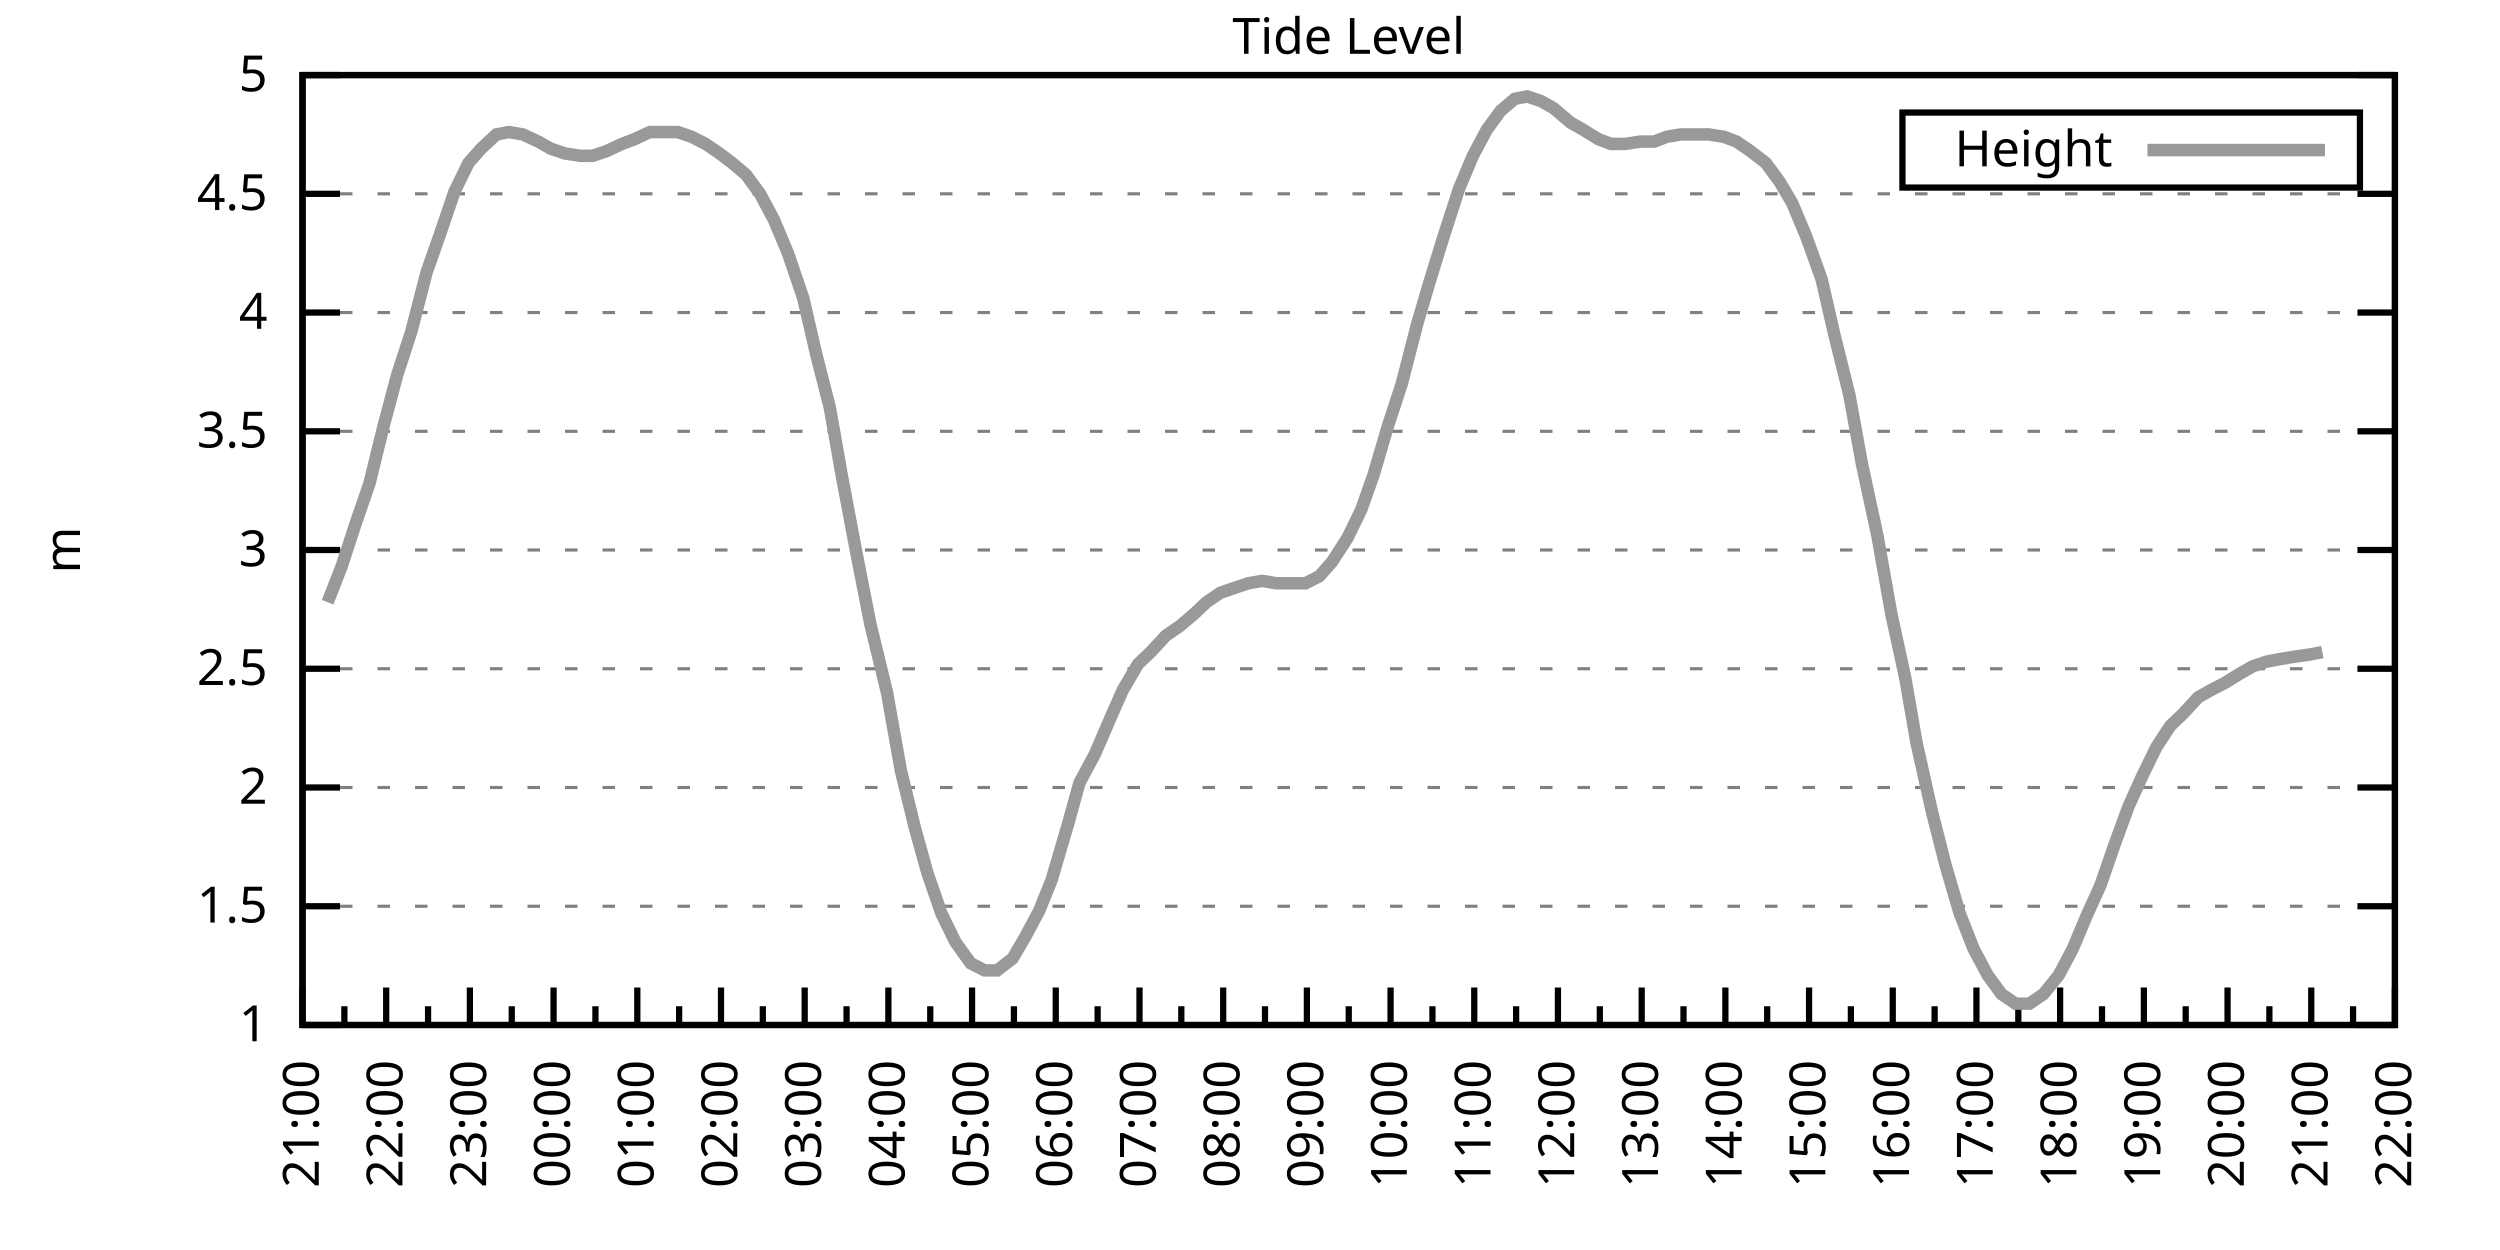
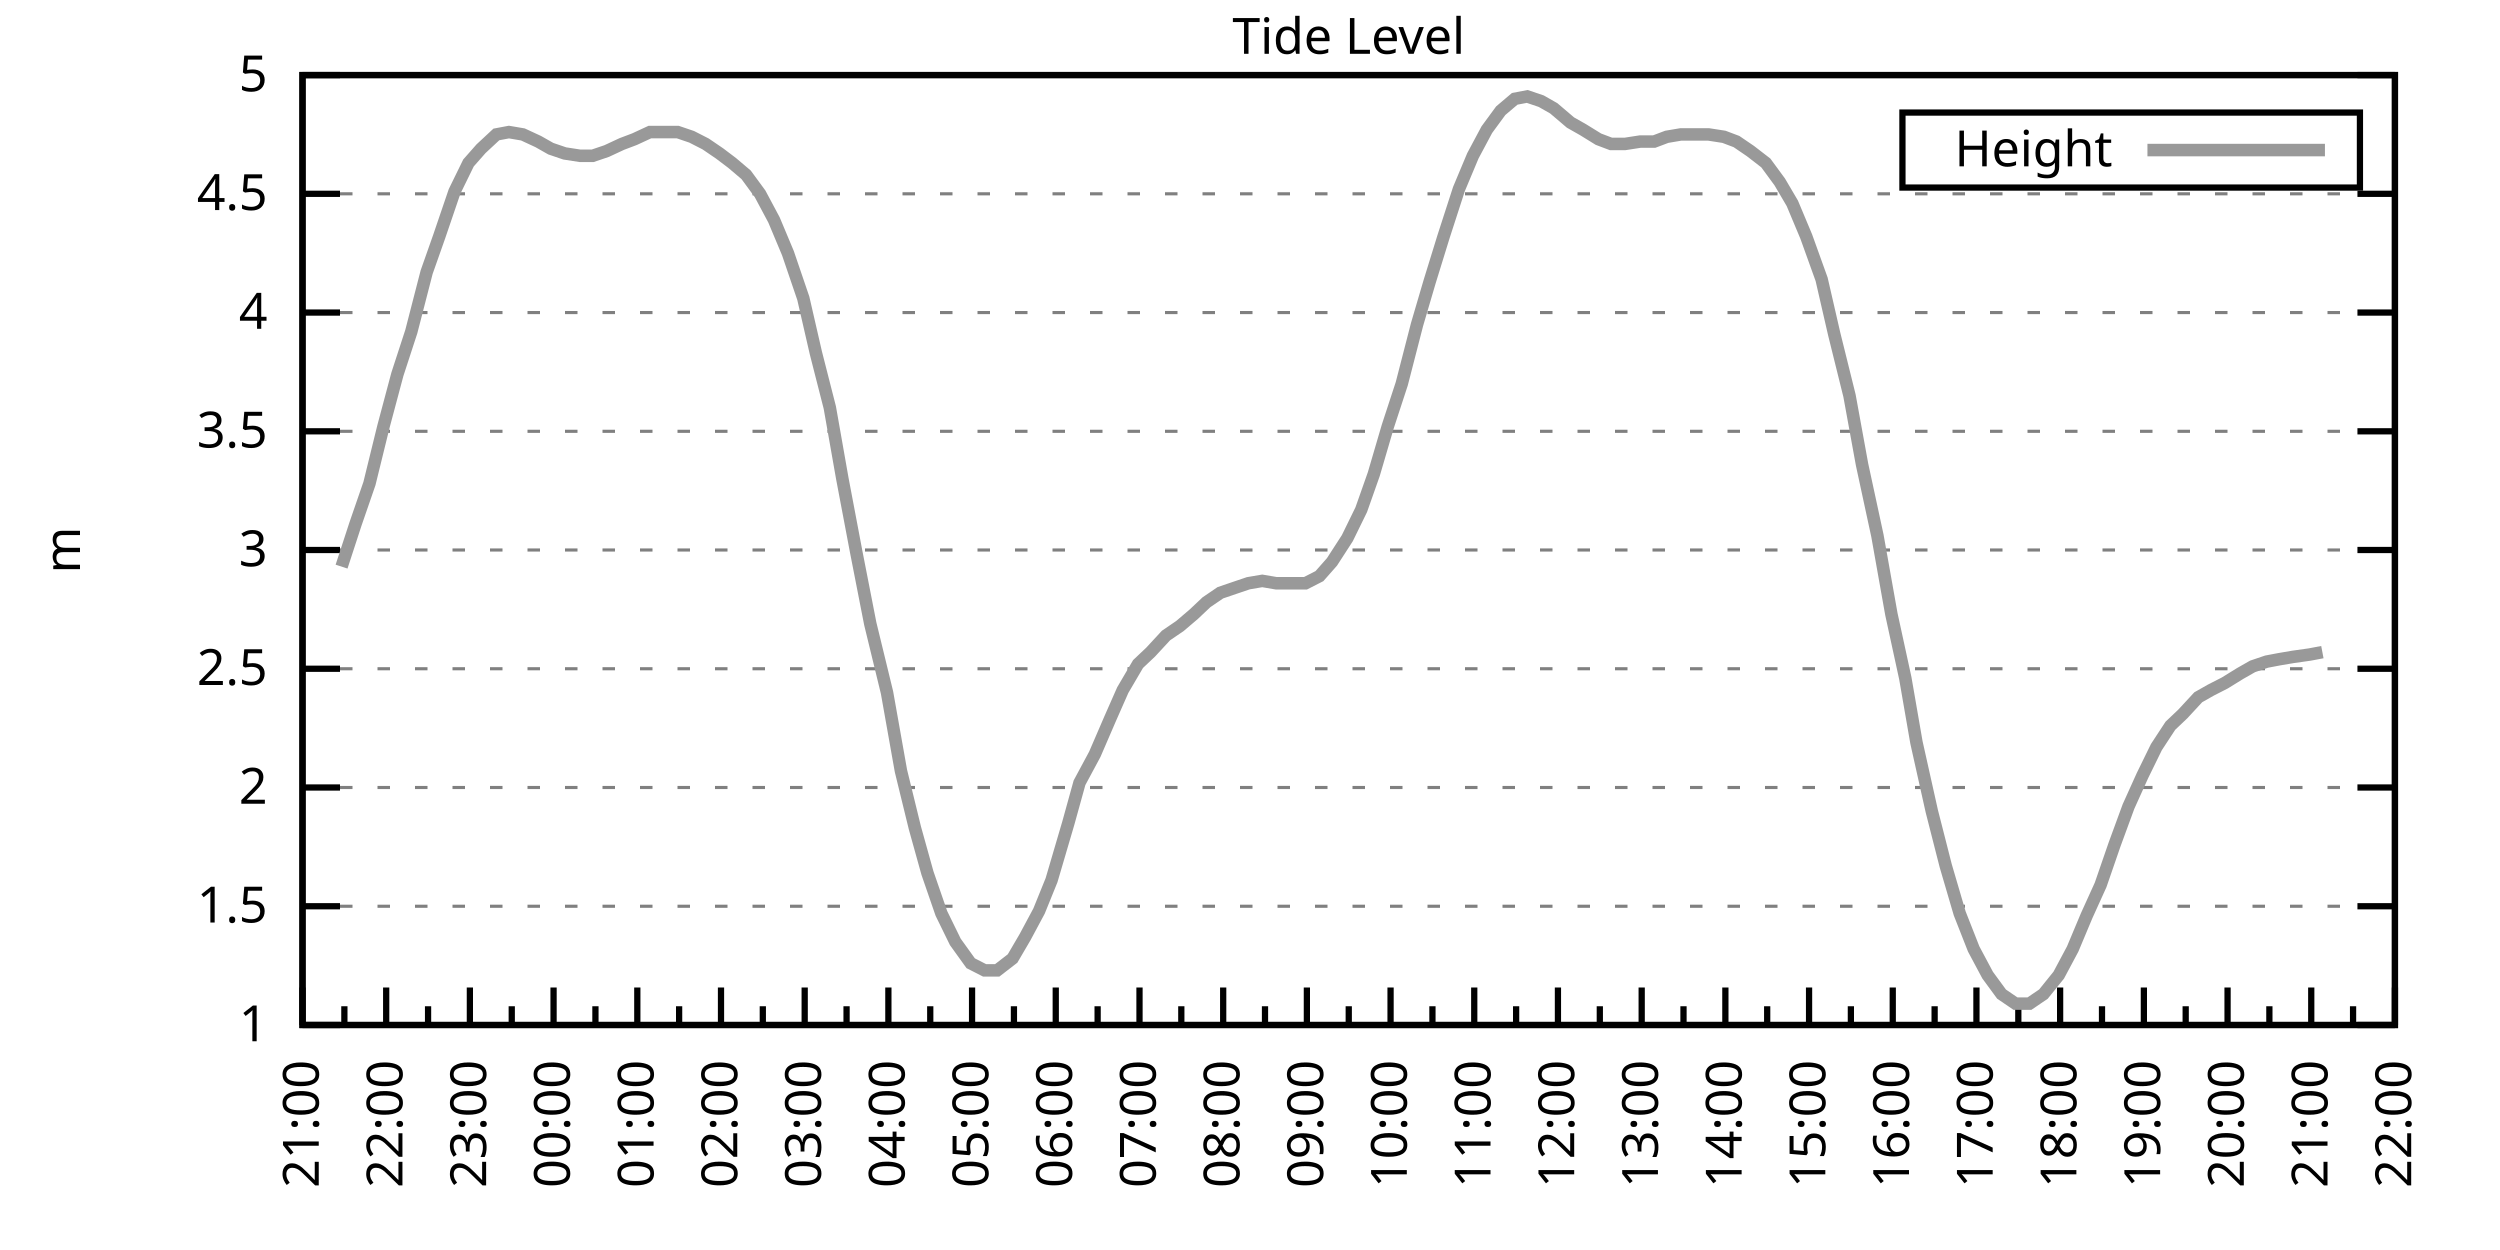
<svg xmlns="http://www.w3.org/2000/svg" xmlns:xlink="http://www.w3.org/1999/xlink" width="400" height="200" viewBox="0 0 400 200">
  <g id="gnuplot_canvas">
    <rect x="0" y="0" width="400" height="200" fill="none" />
    <defs>
      <circle id="gpDot" r="0.5" stroke-width="0.5" stroke="currentColor" />
      <path id="gpPt0" stroke-width="0.333" stroke="currentColor" d="M-1,0 h2 M0,-1 v2" />
      <path id="gpPt1" stroke-width="0.333" stroke="currentColor" d="M-1,-1 L1,1 M1,-1 L-1,1" />
      <path id="gpPt2" stroke-width="0.333" stroke="currentColor" d="M-1,0 L1,0 M0,-1 L0,1 M-1,-1 L1,1 M-1,1 L1,-1" />
      <rect id="gpPt3" stroke-width="0.333" stroke="currentColor" x="-1" y="-1" width="2" height="2" />
      <rect id="gpPt4" stroke-width="0.333" stroke="currentColor" fill="currentColor" x="-1" y="-1" width="2" height="2" />
      <circle id="gpPt5" stroke-width="0.333" stroke="currentColor" cx="0" cy="0" r="1" />
      <use xlink:href="#gpPt5" id="gpPt6" fill="currentColor" stroke="none" />
      <path id="gpPt7" stroke-width="0.333" stroke="currentColor" d="M0,-1.33 L-1.33,0.67 L1.33,0.67 z" />
      <use xlink:href="#gpPt7" id="gpPt8" fill="currentColor" stroke="none" />
      <use xlink:href="#gpPt7" id="gpPt9" stroke="currentColor" transform="rotate(180)" />
      <use xlink:href="#gpPt9" id="gpPt10" fill="currentColor" stroke="none" />
      <use xlink:href="#gpPt3" id="gpPt11" stroke="currentColor" transform="rotate(45)" />
      <use xlink:href="#gpPt11" id="gpPt12" fill="currentColor" stroke="none" />
      <path id="gpPt13" stroke-width="0.333" stroke="currentColor" d="M0,1.330 L1.265,0.411 L0.782,-1.067 L-0.782,-1.076 L-1.265,0.411 z" />
      <use xlink:href="#gpPt13" id="gpPt14" fill="currentColor" stroke="none" />
      <filter id="textbox" filterUnits="objectBoundingBox" x="0" y="0" height="1" width="1">
        <feFlood flood-color="white" flood-opacity="1" result="bgnd" />
        <feComposite in="SourceGraphic" in2="bgnd" operator="atop" />
      </filter>
      <filter id="greybox" filterUnits="objectBoundingBox" x="0" y="0" height="1" width="1">
        <feFlood flood-color="lightgrey" flood-opacity="1" result="grey" />
        <feComposite in="SourceGraphic" in2="grey" operator="atop" />
      </filter>
    </defs>
    <g fill="none" color="white" stroke="currentColor" stroke-width="1.00" stroke-linecap="butt" stroke-linejoin="miter">
</g>
    <g fill="none" color="black" stroke="currentColor" stroke-width="1.00" stroke-linecap="butt" stroke-linejoin="miter">
      <g stroke="none" shape-rendering="crispEdges">
        <polygon fill="rgb(255, 255, 255)" points="48.40,164.00 383.18,164.00 383.18,12.02 48.40,12.02 " />
      </g>
    </g>
    <g fill="none" color="black" stroke="currentColor" stroke-width="1.00" stroke-linecap="butt" stroke-linejoin="miter">
</g>
    <g fill="none" color="black" stroke="black" stroke-width="0.50" stroke-linecap="butt" stroke-linejoin="miter">
</g>
    <g fill="none" color="gray" stroke="currentColor" stroke-width="0.50" stroke-linecap="butt" stroke-linejoin="miter">
      <path stroke="gray" stroke-dasharray="2,4" class="gridline" d="M48.40,164.00 L383.19,164.00  " />
    </g>
    <g fill="none" color="gray" stroke="gray" stroke-width="1.00" stroke-linecap="butt" stroke-linejoin="miter">
</g>
    <g fill="none" color="black" stroke="currentColor" stroke-width="1.00" stroke-linecap="butt" stroke-linejoin="miter">
      <path stroke="black" d="M48.40,164.00 L54.40,164.00 M383.19,164.00 L377.19,164.00  " />
      <g transform="translate(42.80,166.60)" stroke="none" fill="black" font-family="Sans" font-size="8.00" text-anchor="end">
        <text>
          <tspan font-family="Sans"> 1</tspan>
        </text>
      </g>
    </g>
    <g fill="none" color="black" stroke="currentColor" stroke-width="1.00" stroke-linecap="butt" stroke-linejoin="miter">
</g>
    <g fill="none" color="black" stroke="black" stroke-width="0.50" stroke-linecap="butt" stroke-linejoin="miter">
</g>
    <g fill="none" color="gray" stroke="currentColor" stroke-width="0.50" stroke-linecap="butt" stroke-linejoin="miter">
      <path stroke="gray" stroke-dasharray="2,4" class="gridline" d="M48.40,145.00 L383.19,145.00  " />
    </g>
    <g fill="none" color="gray" stroke="gray" stroke-width="1.00" stroke-linecap="butt" stroke-linejoin="miter">
</g>
    <g fill="none" color="black" stroke="currentColor" stroke-width="1.00" stroke-linecap="butt" stroke-linejoin="miter">
      <path stroke="black" d="M48.40,145.00 L54.40,145.00 M383.19,145.00 L377.19,145.00  " />
      <g transform="translate(42.80,147.60)" stroke="none" fill="black" font-family="Sans" font-size="8.00" text-anchor="end">
        <text>
          <tspan font-family="Sans"> 1.5</tspan>
        </text>
      </g>
    </g>
    <g fill="none" color="black" stroke="currentColor" stroke-width="1.00" stroke-linecap="butt" stroke-linejoin="miter">
</g>
    <g fill="none" color="black" stroke="black" stroke-width="0.50" stroke-linecap="butt" stroke-linejoin="miter">
</g>
    <g fill="none" color="gray" stroke="currentColor" stroke-width="0.50" stroke-linecap="butt" stroke-linejoin="miter">
      <path stroke="gray" stroke-dasharray="2,4" class="gridline" d="M48.40,126.00 L383.19,126.00  " />
    </g>
    <g fill="none" color="gray" stroke="gray" stroke-width="1.00" stroke-linecap="butt" stroke-linejoin="miter">
</g>
    <g fill="none" color="black" stroke="currentColor" stroke-width="1.00" stroke-linecap="butt" stroke-linejoin="miter">
      <path stroke="black" d="M48.40,126.00 L54.40,126.00 M383.19,126.00 L377.19,126.00  " />
      <g transform="translate(42.80,128.60)" stroke="none" fill="black" font-family="Sans" font-size="8.00" text-anchor="end">
        <text>
          <tspan font-family="Sans"> 2</tspan>
        </text>
      </g>
    </g>
    <g fill="none" color="black" stroke="currentColor" stroke-width="1.00" stroke-linecap="butt" stroke-linejoin="miter">
</g>
    <g fill="none" color="black" stroke="black" stroke-width="0.50" stroke-linecap="butt" stroke-linejoin="miter">
</g>
    <g fill="none" color="gray" stroke="currentColor" stroke-width="0.50" stroke-linecap="butt" stroke-linejoin="miter">
      <path stroke="gray" stroke-dasharray="2,4" class="gridline" d="M48.40,107.00 L383.19,107.00  " />
    </g>
    <g fill="none" color="gray" stroke="gray" stroke-width="1.00" stroke-linecap="butt" stroke-linejoin="miter">
</g>
    <g fill="none" color="black" stroke="currentColor" stroke-width="1.00" stroke-linecap="butt" stroke-linejoin="miter">
      <path stroke="black" d="M48.40,107.00 L54.40,107.00 M383.19,107.00 L377.19,107.00  " />
      <g transform="translate(42.80,109.60)" stroke="none" fill="black" font-family="Sans" font-size="8.00" text-anchor="end">
        <text>
          <tspan font-family="Sans"> 2.5</tspan>
        </text>
      </g>
    </g>
    <g fill="none" color="black" stroke="currentColor" stroke-width="1.00" stroke-linecap="butt" stroke-linejoin="miter">
</g>
    <g fill="none" color="black" stroke="black" stroke-width="0.50" stroke-linecap="butt" stroke-linejoin="miter">
</g>
    <g fill="none" color="gray" stroke="currentColor" stroke-width="0.50" stroke-linecap="butt" stroke-linejoin="miter">
      <path stroke="gray" stroke-dasharray="2,4" class="gridline" d="M48.40,88.00 L383.19,88.00  " />
    </g>
    <g fill="none" color="gray" stroke="gray" stroke-width="1.00" stroke-linecap="butt" stroke-linejoin="miter">
</g>
    <g fill="none" color="black" stroke="currentColor" stroke-width="1.00" stroke-linecap="butt" stroke-linejoin="miter">
      <path stroke="black" d="M48.40,88.00 L54.40,88.00 M383.19,88.00 L377.19,88.00  " />
      <g transform="translate(42.80,90.60)" stroke="none" fill="black" font-family="Sans" font-size="8.00" text-anchor="end">
        <text>
          <tspan font-family="Sans"> 3</tspan>
        </text>
      </g>
    </g>
    <g fill="none" color="black" stroke="currentColor" stroke-width="1.00" stroke-linecap="butt" stroke-linejoin="miter">
</g>
    <g fill="none" color="black" stroke="black" stroke-width="0.50" stroke-linecap="butt" stroke-linejoin="miter">
</g>
    <g fill="none" color="gray" stroke="currentColor" stroke-width="0.50" stroke-linecap="butt" stroke-linejoin="miter">
      <path stroke="gray" stroke-dasharray="2,4" class="gridline" d="M48.40,69.01 L383.19,69.01  " />
    </g>
    <g fill="none" color="gray" stroke="gray" stroke-width="1.00" stroke-linecap="butt" stroke-linejoin="miter">
</g>
    <g fill="none" color="black" stroke="currentColor" stroke-width="1.00" stroke-linecap="butt" stroke-linejoin="miter">
      <path stroke="black" d="M48.40,69.01 L54.40,69.01 M383.19,69.01 L377.19,69.01  " />
      <g transform="translate(42.80,71.61)" stroke="none" fill="black" font-family="Sans" font-size="8.00" text-anchor="end">
        <text>
          <tspan font-family="Sans"> 3.5</tspan>
        </text>
      </g>
    </g>
    <g fill="none" color="black" stroke="currentColor" stroke-width="1.00" stroke-linecap="butt" stroke-linejoin="miter">
</g>
    <g fill="none" color="black" stroke="black" stroke-width="0.50" stroke-linecap="butt" stroke-linejoin="miter">
</g>
    <g fill="none" color="gray" stroke="currentColor" stroke-width="0.50" stroke-linecap="butt" stroke-linejoin="miter">
      <path stroke="gray" stroke-dasharray="2,4" class="gridline" d="M48.40,50.01 L383.19,50.01  " />
    </g>
    <g fill="none" color="gray" stroke="gray" stroke-width="1.00" stroke-linecap="butt" stroke-linejoin="miter">
</g>
    <g fill="none" color="black" stroke="currentColor" stroke-width="1.00" stroke-linecap="butt" stroke-linejoin="miter">
      <path stroke="black" d="M48.40,50.01 L54.40,50.01 M383.19,50.01 L377.19,50.01  " />
      <g transform="translate(42.80,52.61)" stroke="none" fill="black" font-family="Sans" font-size="8.00" text-anchor="end">
        <text>
          <tspan font-family="Sans"> 4</tspan>
        </text>
      </g>
    </g>
    <g fill="none" color="black" stroke="currentColor" stroke-width="1.00" stroke-linecap="butt" stroke-linejoin="miter">
</g>
    <g fill="none" color="black" stroke="black" stroke-width="0.50" stroke-linecap="butt" stroke-linejoin="miter">
</g>
    <g fill="none" color="gray" stroke="currentColor" stroke-width="0.50" stroke-linecap="butt" stroke-linejoin="miter">
      <path stroke="gray" stroke-dasharray="2,4" class="gridline" d="M48.40,31.01 L383.19,31.01  " />
    </g>
    <g fill="none" color="gray" stroke="gray" stroke-width="1.00" stroke-linecap="butt" stroke-linejoin="miter">
</g>
    <g fill="none" color="black" stroke="currentColor" stroke-width="1.00" stroke-linecap="butt" stroke-linejoin="miter">
      <path stroke="black" d="M48.40,31.01 L54.40,31.01 M383.19,31.01 L377.19,31.01  " />
      <g transform="translate(42.80,33.61)" stroke="none" fill="black" font-family="Sans" font-size="8.00" text-anchor="end">
        <text>
          <tspan font-family="Sans"> 4.5</tspan>
        </text>
      </g>
    </g>
    <g fill="none" color="black" stroke="currentColor" stroke-width="1.00" stroke-linecap="butt" stroke-linejoin="miter">
</g>
    <g fill="none" color="black" stroke="black" stroke-width="0.50" stroke-linecap="butt" stroke-linejoin="miter">
</g>
    <g fill="none" color="gray" stroke="currentColor" stroke-width="0.50" stroke-linecap="butt" stroke-linejoin="miter">
      <path stroke="gray" stroke-dasharray="2,4" class="gridline" d="M48.40,12.01 L383.19,12.01  " />
    </g>
    <g fill="none" color="gray" stroke="gray" stroke-width="1.00" stroke-linecap="butt" stroke-linejoin="miter">
</g>
    <g fill="none" color="black" stroke="currentColor" stroke-width="1.00" stroke-linecap="butt" stroke-linejoin="miter">
      <path stroke="black" d="M48.40,12.01 L54.40,12.01 M383.19,12.01 L377.19,12.01  " />
      <g transform="translate(42.80,14.61)" stroke="none" fill="black" font-family="Sans" font-size="8.00" text-anchor="end">
        <text>
          <tspan font-family="Sans"> 5</tspan>
        </text>
      </g>
    </g>
    <g fill="none" color="black" stroke="currentColor" stroke-width="1.00" stroke-linecap="butt" stroke-linejoin="miter">
      <path stroke="black" d="M48.40,164.00 L48.40,158.00  " />
      <g transform="translate(51.00,169.60) rotate(270)" stroke="none" fill="black" font-family="Sans" font-size="8.00" text-anchor="end">
        <text>
          <tspan font-family="Sans">21:00</tspan>
        </text>
      </g>
    </g>
    <g fill="none" color="black" stroke="currentColor" stroke-width="1.00" stroke-linecap="butt" stroke-linejoin="miter">
      <path stroke="black" d="M55.10,164.00 L55.10,161.00 M61.79,164.00 L61.79,158.00  " />
      <g transform="translate(64.39,169.60) rotate(270)" stroke="none" fill="black" font-family="Sans" font-size="8.00" text-anchor="end">
        <text>
          <tspan font-family="Sans">22:00</tspan>
        </text>
      </g>
    </g>
    <g fill="none" color="black" stroke="currentColor" stroke-width="1.00" stroke-linecap="butt" stroke-linejoin="miter">
      <path stroke="black" d="M68.49,164.00 L68.49,161.00 M75.18,164.00 L75.18,158.00  " />
      <g transform="translate(77.78,169.60) rotate(270)" stroke="none" fill="black" font-family="Sans" font-size="8.00" text-anchor="end">
        <text>
          <tspan font-family="Sans">23:00</tspan>
        </text>
      </g>
    </g>
    <g fill="none" color="black" stroke="currentColor" stroke-width="1.00" stroke-linecap="butt" stroke-linejoin="miter">
      <path stroke="black" d="M81.88,164.00 L81.88,161.00 M88.57,164.00 L88.57,158.00  " />
      <g transform="translate(91.17,169.60) rotate(270)" stroke="none" fill="black" font-family="Sans" font-size="8.00" text-anchor="end">
        <text>
          <tspan font-family="Sans">00:00</tspan>
        </text>
      </g>
    </g>
    <g fill="none" color="black" stroke="currentColor" stroke-width="1.00" stroke-linecap="butt" stroke-linejoin="miter">
      <path stroke="black" d="M95.27,164.00 L95.27,161.00 M101.97,164.00 L101.97,158.00  " />
      <g transform="translate(104.57,169.60) rotate(270)" stroke="none" fill="black" font-family="Sans" font-size="8.00" text-anchor="end">
        <text>
          <tspan font-family="Sans">01:00</tspan>
        </text>
      </g>
    </g>
    <g fill="none" color="black" stroke="currentColor" stroke-width="1.00" stroke-linecap="butt" stroke-linejoin="miter">
      <path stroke="black" d="M108.66,164.00 L108.66,161.00 M115.36,164.00 L115.36,158.00  " />
      <g transform="translate(117.96,169.60) rotate(270)" stroke="none" fill="black" font-family="Sans" font-size="8.00" text-anchor="end">
        <text>
          <tspan font-family="Sans">02:00</tspan>
        </text>
      </g>
    </g>
    <g fill="none" color="black" stroke="currentColor" stroke-width="1.00" stroke-linecap="butt" stroke-linejoin="miter">
      <path stroke="black" d="M122.05,164.00 L122.05,161.00 M128.75,164.00 L128.75,158.00  " />
      <g transform="translate(131.35,169.60) rotate(270)" stroke="none" fill="black" font-family="Sans" font-size="8.00" text-anchor="end">
        <text>
          <tspan font-family="Sans">03:00</tspan>
        </text>
      </g>
    </g>
    <g fill="none" color="black" stroke="currentColor" stroke-width="1.00" stroke-linecap="butt" stroke-linejoin="miter">
      <path stroke="black" d="M135.45,164.00 L135.45,161.00 M142.14,164.00 L142.14,158.00  " />
      <g transform="translate(144.74,169.60) rotate(270)" stroke="none" fill="black" font-family="Sans" font-size="8.00" text-anchor="end">
        <text>
          <tspan font-family="Sans">04:00</tspan>
        </text>
      </g>
    </g>
    <g fill="none" color="black" stroke="currentColor" stroke-width="1.00" stroke-linecap="butt" stroke-linejoin="miter">
      <path stroke="black" d="M148.84,164.00 L148.84,161.00 M155.53,164.00 L155.53,158.00  " />
      <g transform="translate(158.13,169.60) rotate(270)" stroke="none" fill="black" font-family="Sans" font-size="8.00" text-anchor="end">
        <text>
          <tspan font-family="Sans">05:00</tspan>
        </text>
      </g>
    </g>
    <g fill="none" color="black" stroke="currentColor" stroke-width="1.00" stroke-linecap="butt" stroke-linejoin="miter">
      <path stroke="black" d="M162.23,164.00 L162.23,161.00 M168.92,164.00 L168.92,158.00  " />
      <g transform="translate(171.52,169.60) rotate(270)" stroke="none" fill="black" font-family="Sans" font-size="8.00" text-anchor="end">
        <text>
          <tspan font-family="Sans">06:00</tspan>
        </text>
      </g>
    </g>
    <g fill="none" color="black" stroke="currentColor" stroke-width="1.00" stroke-linecap="butt" stroke-linejoin="miter">
      <path stroke="black" d="M175.62,164.00 L175.62,161.00 M182.32,164.00 L182.32,158.00  " />
      <g transform="translate(184.92,169.60) rotate(270)" stroke="none" fill="black" font-family="Sans" font-size="8.00" text-anchor="end">
        <text>
          <tspan font-family="Sans">07:00</tspan>
        </text>
      </g>
    </g>
    <g fill="none" color="black" stroke="currentColor" stroke-width="1.00" stroke-linecap="butt" stroke-linejoin="miter">
      <path stroke="black" d="M189.01,164.00 L189.01,161.00 M195.71,164.00 L195.71,158.00  " />
      <g transform="translate(198.31,169.60) rotate(270)" stroke="none" fill="black" font-family="Sans" font-size="8.00" text-anchor="end">
        <text>
          <tspan font-family="Sans">08:00</tspan>
        </text>
      </g>
    </g>
    <g fill="none" color="black" stroke="currentColor" stroke-width="1.00" stroke-linecap="butt" stroke-linejoin="miter">
      <path stroke="black" d="M202.40,164.00 L202.40,161.00 M209.10,164.00 L209.10,158.00  " />
      <g transform="translate(211.70,169.60) rotate(270)" stroke="none" fill="black" font-family="Sans" font-size="8.00" text-anchor="end">
        <text>
          <tspan font-family="Sans">09:00</tspan>
        </text>
      </g>
    </g>
    <g fill="none" color="black" stroke="currentColor" stroke-width="1.00" stroke-linecap="butt" stroke-linejoin="miter">
      <path stroke="black" d="M215.80,164.00 L215.80,161.00 M222.49,164.00 L222.49,158.00  " />
      <g transform="translate(225.09,169.60) rotate(270)" stroke="none" fill="black" font-family="Sans" font-size="8.00" text-anchor="end">
        <text>
          <tspan font-family="Sans">10:00</tspan>
        </text>
      </g>
    </g>
    <g fill="none" color="black" stroke="currentColor" stroke-width="1.00" stroke-linecap="butt" stroke-linejoin="miter">
      <path stroke="black" d="M229.19,164.00 L229.19,161.00 M235.88,164.00 L235.88,158.00  " />
      <g transform="translate(238.48,169.60) rotate(270)" stroke="none" fill="black" font-family="Sans" font-size="8.00" text-anchor="end">
        <text>
          <tspan font-family="Sans">11:00</tspan>
        </text>
      </g>
    </g>
    <g fill="none" color="black" stroke="currentColor" stroke-width="1.00" stroke-linecap="butt" stroke-linejoin="miter">
      <path stroke="black" d="M242.58,164.00 L242.58,161.00 M249.27,164.00 L249.27,158.00  " />
      <g transform="translate(251.87,169.60) rotate(270)" stroke="none" fill="black" font-family="Sans" font-size="8.00" text-anchor="end">
        <text>
          <tspan font-family="Sans">12:00</tspan>
        </text>
      </g>
    </g>
    <g fill="none" color="black" stroke="currentColor" stroke-width="1.00" stroke-linecap="butt" stroke-linejoin="miter">
      <path stroke="black" d="M255.97,164.00 L255.97,161.00 M262.67,164.00 L262.67,158.00  " />
      <g transform="translate(265.27,169.60) rotate(270)" stroke="none" fill="black" font-family="Sans" font-size="8.00" text-anchor="end">
        <text>
          <tspan font-family="Sans">13:00</tspan>
        </text>
      </g>
    </g>
    <g fill="none" color="black" stroke="currentColor" stroke-width="1.00" stroke-linecap="butt" stroke-linejoin="miter">
      <path stroke="black" d="M269.36,164.00 L269.36,161.00 M276.06,164.00 L276.06,158.00  " />
      <g transform="translate(278.66,169.60) rotate(270)" stroke="none" fill="black" font-family="Sans" font-size="8.00" text-anchor="end">
        <text>
          <tspan font-family="Sans">14:00</tspan>
        </text>
      </g>
    </g>
    <g fill="none" color="black" stroke="currentColor" stroke-width="1.00" stroke-linecap="butt" stroke-linejoin="miter">
      <path stroke="black" d="M282.75,164.00 L282.75,161.00 M289.45,164.00 L289.45,158.00  " />
      <g transform="translate(292.05,169.60) rotate(270)" stroke="none" fill="black" font-family="Sans" font-size="8.00" text-anchor="end">
        <text>
          <tspan font-family="Sans">15:00</tspan>
        </text>
      </g>
    </g>
    <g fill="none" color="black" stroke="currentColor" stroke-width="1.00" stroke-linecap="butt" stroke-linejoin="miter">
      <path stroke="black" d="M296.14,164.00 L296.14,161.00 M302.84,164.00 L302.84,158.00  " />
      <g transform="translate(305.44,169.60) rotate(270)" stroke="none" fill="black" font-family="Sans" font-size="8.00" text-anchor="end">
        <text>
          <tspan font-family="Sans">16:00</tspan>
        </text>
      </g>
    </g>
    <g fill="none" color="black" stroke="currentColor" stroke-width="1.00" stroke-linecap="butt" stroke-linejoin="miter">
      <path stroke="black" d="M309.54,164.00 L309.54,161.00 M316.23,164.00 L316.23,158.00  " />
      <g transform="translate(318.83,169.60) rotate(270)" stroke="none" fill="black" font-family="Sans" font-size="8.00" text-anchor="end">
        <text>
          <tspan font-family="Sans">17:00</tspan>
        </text>
      </g>
    </g>
    <g fill="none" color="black" stroke="currentColor" stroke-width="1.00" stroke-linecap="butt" stroke-linejoin="miter">
      <path stroke="black" d="M322.93,164.00 L322.93,161.00 M329.62,164.00 L329.62,158.00  " />
      <g transform="translate(332.22,169.60) rotate(270)" stroke="none" fill="black" font-family="Sans" font-size="8.00" text-anchor="end">
        <text>
          <tspan font-family="Sans">18:00</tspan>
        </text>
      </g>
    </g>
    <g fill="none" color="black" stroke="currentColor" stroke-width="1.00" stroke-linecap="butt" stroke-linejoin="miter">
      <path stroke="black" d="M336.32,164.00 L336.32,161.00 M343.02,164.00 L343.02,158.00  " />
      <g transform="translate(345.62,169.60) rotate(270)" stroke="none" fill="black" font-family="Sans" font-size="8.00" text-anchor="end">
        <text>
          <tspan font-family="Sans">19:00</tspan>
        </text>
      </g>
    </g>
    <g fill="none" color="black" stroke="currentColor" stroke-width="1.00" stroke-linecap="butt" stroke-linejoin="miter">
      <path stroke="black" d="M349.71,164.00 L349.71,161.00 M356.41,164.00 L356.41,158.00  " />
      <g transform="translate(359.01,169.60) rotate(270)" stroke="none" fill="black" font-family="Sans" font-size="8.00" text-anchor="end">
        <text>
          <tspan font-family="Sans">20:00</tspan>
        </text>
      </g>
    </g>
    <g fill="none" color="black" stroke="currentColor" stroke-width="1.00" stroke-linecap="butt" stroke-linejoin="miter">
      <path stroke="black" d="M363.10,164.00 L363.10,161.00 M369.80,164.00 L369.80,158.00  " />
      <g transform="translate(372.40,169.60) rotate(270)" stroke="none" fill="black" font-family="Sans" font-size="8.00" text-anchor="end">
        <text>
          <tspan font-family="Sans">21:00</tspan>
        </text>
      </g>
    </g>
    <g fill="none" color="black" stroke="currentColor" stroke-width="1.00" stroke-linecap="butt" stroke-linejoin="miter">
      <path stroke="black" d="M376.49,164.00 L376.49,161.00 M383.19,164.00 L383.19,158.00  " />
      <g transform="translate(385.79,169.60) rotate(270)" stroke="none" fill="black" font-family="Sans" font-size="8.00" text-anchor="end">
        <text>
          <tspan font-family="Sans">22:00</tspan>
        </text>
      </g>
    </g>
    <g fill="none" color="black" stroke="currentColor" stroke-width="1.00" stroke-linecap="butt" stroke-linejoin="miter">
</g>
    <g fill="none" color="black" stroke="currentColor" stroke-width="1.00" stroke-linecap="butt" stroke-linejoin="miter">
      <path stroke="black" d="M48.40,12.01 L48.40,164.00 L383.19,164.00 L383.19,12.01 L48.40,12.01 Z  " />
    </g>
    <g fill="none" color="black" stroke="currentColor" stroke-width="1.00" stroke-linecap="butt" stroke-linejoin="miter">
      <g transform="translate(12.80,88.01) rotate(270)" stroke="none" fill="black" font-family="Sans" font-size="8.00" text-anchor="middle">
        <text>
          <tspan font-family="Sans">m</tspan>
        </text>
      </g>
    </g>
    <g fill="none" color="black" stroke="currentColor" stroke-width="1.00" stroke-linecap="butt" stroke-linejoin="miter">
</g>
    <g fill="none" color="black" stroke="currentColor" stroke-width="1.00" stroke-linecap="butt" stroke-linejoin="miter">
      <path stroke="black" d="M304.39,30.01 L304.39,18.01 L377.59,18.01 L377.59,30.01 L304.39,30.01 Z  " />
    </g>
    <g id="Tide_level_plot_1">
      <g fill="none" color="white" stroke="black" stroke-width="2.00" stroke-linecap="butt" stroke-linejoin="miter">
</g>
      <g fill="none" color="black" stroke="currentColor" stroke-width="2.00" stroke-linecap="butt" stroke-linejoin="miter">
        <g transform="translate(337.99,26.61)" stroke="none" fill="black" font-family="Sans" font-size="8.00" text-anchor="end">
          <text>
            <tspan font-family="Sans">Height</tspan>
          </text>
        </g>
      </g>
      <g fill="none" color="black" stroke="currentColor" stroke-width="2.00" stroke-linecap="butt" stroke-linejoin="miter">
-         <path stroke="rgb(153, 153, 153)" d="M343.59,24.01 L371.99,24.01 M52.42,96.36 L54.65,90.66 L56.88,83.83 L59.11,77.37 L61.35,68.25 L63.58,59.89   L65.81,53.05 L68.26,43.55 L70.27,37.85 L72.73,30.63 L74.96,26.07 L76.97,23.79 L79.42,21.51 L81.43,21.13   L83.66,21.51 L86.12,22.65 L88.13,23.79 L90.36,24.55 L92.82,24.93 L94.82,24.93 L97.06,24.17 L99.51,23.03   L101.52,22.27 L103.98,21.13 L106.21,21.13 L108.44,21.13 L110.67,21.89 L112.90,23.03 L115.13,24.55 L117.14,26.07   L119.38,27.97 L121.61,31.01 L123.84,35.19 L126.07,40.51 L128.53,47.73 L130.54,56.47 L132.77,65.21 L134.78,76.61   L137.01,88.38 L139.24,99.78 L141.92,110.80 L144.15,123.34 L146.38,132.46 L148.39,139.68 L150.62,146.14 L152.85,150.70   L155.31,154.12 L157.54,155.26 L159.55,155.26 L162.01,153.36 L164.01,149.94 L166.25,145.76 L168.25,140.82 L170.93,131.70   L172.72,125.24 L175.17,120.68 L177.63,114.98 L179.64,110.42 L182.09,106.24 L184.10,104.34 L186.56,101.68 L188.79,100.16   L191.02,98.26 L193.03,96.36 L195.26,94.84 L197.49,94.08 L199.73,93.32 L201.96,92.94 L204.19,93.32 L206.64,93.32   L208.88,93.32 L211.11,92.18 L213.12,89.90 L215.57,86.11 L217.80,81.55 L219.81,75.85 L222.04,68.25 L224.28,61.41   L226.73,51.91 L228.74,45.07 L230.97,37.85 L233.43,30.25 L235.66,24.93 L237.89,20.75 L240.12,17.71 L242.36,15.81   L244.36,15.43 L246.60,16.19 L248.60,17.33 L251.28,19.61 L253.29,20.75 L255.75,22.27 L257.76,23.03 L259.99,23.03   L262.44,22.65 L264.67,22.65 L266.68,21.89 L268.92,21.51 L271.37,21.51 L273.38,21.51 L275.83,21.89 L277.84,22.65   L280.07,24.17 L282.53,26.07 L284.76,29.11 L286.77,32.53 L289.00,37.85 L291.46,44.69 L293.47,53.43 L295.92,63.31   L297.93,74.33 L300.39,85.73 L302.62,98.26 L304.85,108.52 L306.63,118.78 L309.09,129.80 L311.32,138.54 L313.55,146.14   L315.79,151.84 L318.02,156.02 L320.25,159.06 L322.48,160.58 L324.71,160.58 L326.95,159.06 L329.40,156.02 L331.63,151.84   L333.86,146.52 L336.10,141.58 L338.33,135.12 L340.56,129.04 L342.79,124.10 L345.02,119.54 L347.26,116.12 L349.26,114.22   L351.72,111.56 L353.73,110.42 L355.96,109.28 L358.42,107.76 L360.42,106.62 L362.66,105.86 L364.66,105.48 L366.90,105.10   L369.58,104.72 L371.58,104.34  " />
+         <path stroke="rgb(153, 153, 153)" d="M343.59,24.01 L371.99,24.01 M54.65,90.66 L56.88,83.83 L59.11,77.37 L61.35,68.25 L63.58,59.89 L65.81,53.05   L68.26,43.55 L70.27,37.85 L72.73,30.63 L74.96,26.07 L76.97,23.79 L79.42,21.51 L81.43,21.13 L83.66,21.51   L86.12,22.65 L88.13,23.79 L90.36,24.55 L92.82,24.93 L94.82,24.93 L97.06,24.17 L99.51,23.03 L101.52,22.27   L103.98,21.13 L106.21,21.13 L108.44,21.13 L110.67,21.89 L112.90,23.03 L115.13,24.55 L117.14,26.07 L119.38,27.97   L121.61,31.01 L123.84,35.19 L126.07,40.51 L128.53,47.73 L130.54,56.47 L132.77,65.21 L134.78,76.61 L137.01,88.38   L139.24,99.78 L141.92,110.80 L144.15,123.34 L146.38,132.46 L148.39,139.68 L150.62,146.14 L152.85,150.70 L155.31,154.12   L157.54,155.26 L159.55,155.26 L162.01,153.36 L164.01,149.94 L166.25,145.76 L168.25,140.82 L170.93,131.70 L172.72,125.24   L175.17,120.68 L177.63,114.98 L179.64,110.42 L182.09,106.24 L184.10,104.34 L186.56,101.68 L188.79,100.16 L191.02,98.26   L193.03,96.36 L195.26,94.84 L197.49,94.08 L199.73,93.32 L201.96,92.94 L204.19,93.32 L206.64,93.32 L208.88,93.32   L211.11,92.18 L213.12,89.90 L215.57,86.11 L217.80,81.55 L219.81,75.85 L222.04,68.25 L224.28,61.41 L226.73,51.91   L228.74,45.07 L230.97,37.85 L233.43,30.25 L235.66,24.93 L237.89,20.75 L240.12,17.71 L242.36,15.81 L244.36,15.43   L246.60,16.19 L248.60,17.33 L251.28,19.61 L253.29,20.75 L255.75,22.27 L257.76,23.03 L259.99,23.03 L262.44,22.65   L264.67,22.65 L266.68,21.89 L268.92,21.51 L271.37,21.51 L273.38,21.51 L275.83,21.89 L277.84,22.65 L280.07,24.17   L282.53,26.07 L284.76,29.11 L286.77,32.53 L289.00,37.85 L291.46,44.69 L293.47,53.43 L295.92,63.31 L297.93,74.33   L300.39,85.73 L302.62,98.26 L304.85,108.52 L306.63,118.78 L309.09,129.80 L311.32,138.54 L313.55,146.14 L315.79,151.84   L318.02,156.02 L320.25,159.06 L322.48,160.58 L324.71,160.58 L326.95,159.06 L329.40,156.02 L331.63,151.84 L333.86,146.52   L336.10,141.58 L338.33,135.12 L340.56,129.04 L342.79,124.10 L345.02,119.54 L347.26,116.12 L349.26,114.22 L351.72,111.56   L353.73,110.42 L355.96,109.28 L358.42,107.76 L360.42,106.62 L362.66,105.86 L364.66,105.48 L366.90,105.10 L369.58,104.72   L371.58,104.34  " />
      </g>
    </g>
    <g fill="none" color="black" stroke="currentColor" stroke-width="2.00" stroke-linecap="butt" stroke-linejoin="miter">
</g>
    <g fill="none" color="black" stroke="black" stroke-width="1.00" stroke-linecap="butt" stroke-linejoin="miter">
</g>
    <g fill="none" color="black" stroke="currentColor" stroke-width="1.00" stroke-linecap="butt" stroke-linejoin="miter">
      <path stroke="black" d="M48.40,12.01 L48.40,164.00 L383.19,164.00 L383.19,12.01 L48.40,12.01 Z  " />
    </g>
    <g fill="none" color="black" stroke="currentColor" stroke-width="1.00" stroke-linecap="butt" stroke-linejoin="miter">
      <g transform="translate(215.79,8.61)" stroke="none" fill="black" font-family="Sans" font-size="8.00" text-anchor="middle">
        <text>
          <tspan font-family="Sans">Tide Level</tspan>
        </text>
      </g>
    </g>
    <g fill="none" color="black" stroke="currentColor" stroke-width="1.00" stroke-linecap="butt" stroke-linejoin="miter">
</g>
  </g>
</svg>
